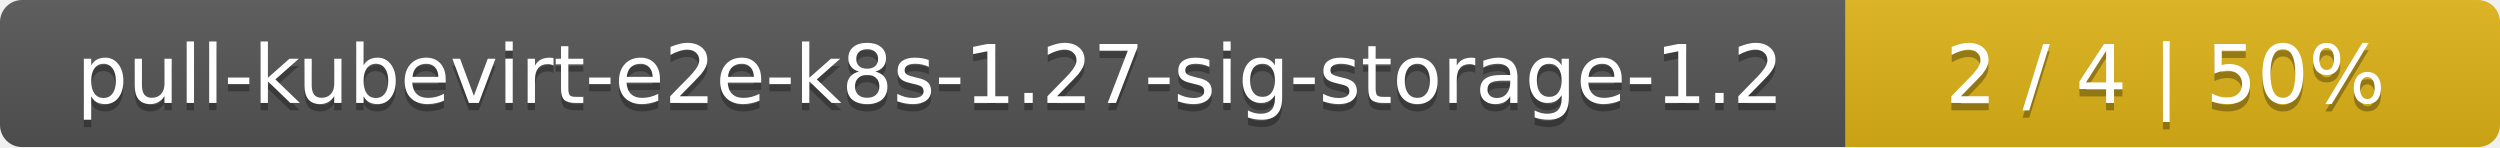
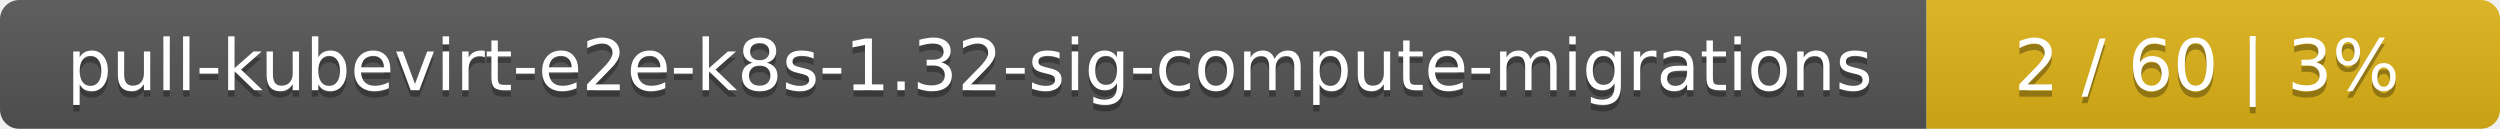
- <svg xmlns="http://www.w3.org/2000/svg" width="340" height="20">
+ <svg xmlns="http://www.w3.org/2000/svg" width="388" height="20">
  <linearGradient id="smooth" x2="0" y2="100%">
    <stop offset="0" stop-color="#bbb" stop-opacity=".1" />
    <stop offset="1" stop-opacity=".1" />
  </linearGradient>
  <mask id="round">
-     <rect width="340" height="20" rx="3" fill="#fff" />
+     <rect width="388" height="20" rx="3" fill="#fff" />
  </mask>
  <g mask="url(#round)">
-     <rect width="251" height="20" fill="#555" />
-     <rect x="251" width="89" height="20" fill="#dfb317" />
-     <rect width="340" height="20" fill="url(#smooth)" />
+     <rect width="299" height="20" fill="#555" />
+     <rect x="299" width="89" height="20" fill="#dfb317" />
+     <rect width="388" height="20" fill="url(#smooth)" />
  </g>
  <g fill="#fff" text-anchor="middle" font-family="DejaVu Sans,Verdana,Geneva,sans-serif" font-size="11">
-     <text x="126.5" y="15" fill="#010101" fill-opacity=".3">pull-kubevirt-e2e-k8s-1.27-sig-storage-1.2</text>
-     <text x="126.5" y="14">pull-kubevirt-e2e-k8s-1.27-sig-storage-1.2</text>
-     <text x="294.5" y="15" fill="#010101" fill-opacity=".3">2 / 4    |    50%</text>
-     <text x="294.5" y="14">2 / 4    |    50%</text>
+     <text x="150.5" y="15" fill="#010101" fill-opacity=".3">pull-kubevirt-e2e-k8s-1.32-sig-compute-migrations</text>
+     <text x="150.5" y="14">pull-kubevirt-e2e-k8s-1.32-sig-compute-migrations</text>
+     <text x="342.5" y="15" fill="#010101" fill-opacity=".3">2 / 60    |    3%</text>
+     <text x="342.5" y="14">2 / 60    |    3%</text>
  </g>
</svg>
